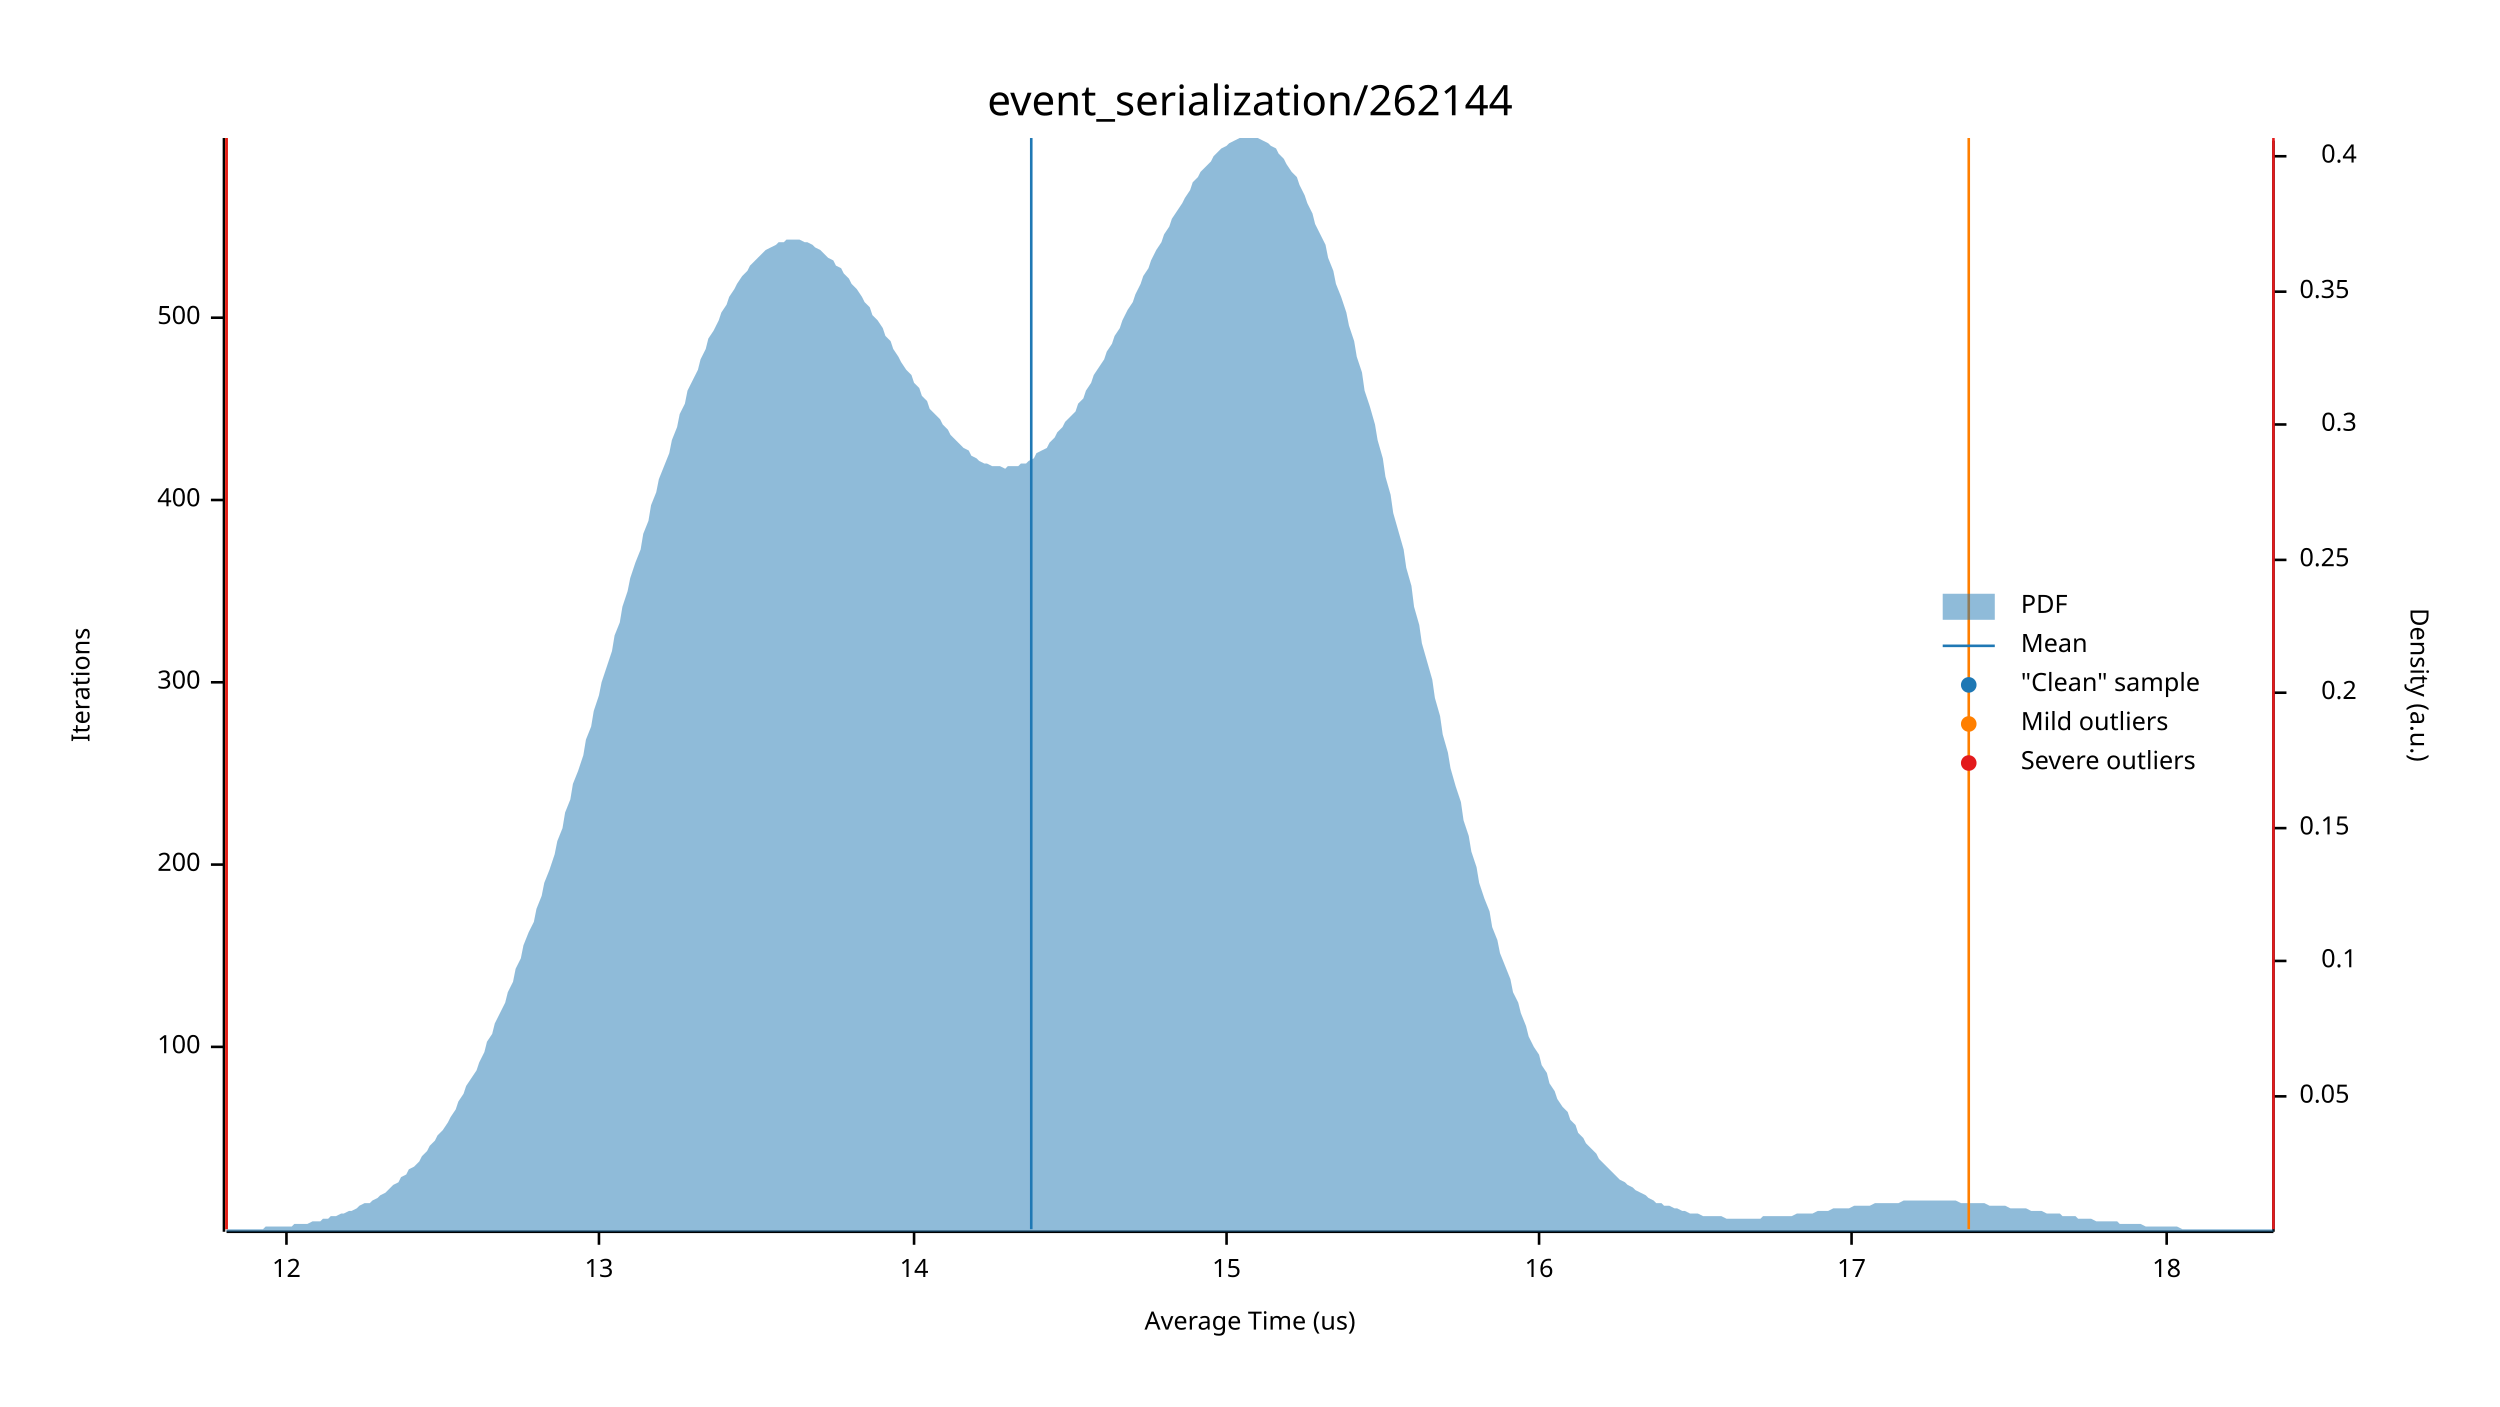
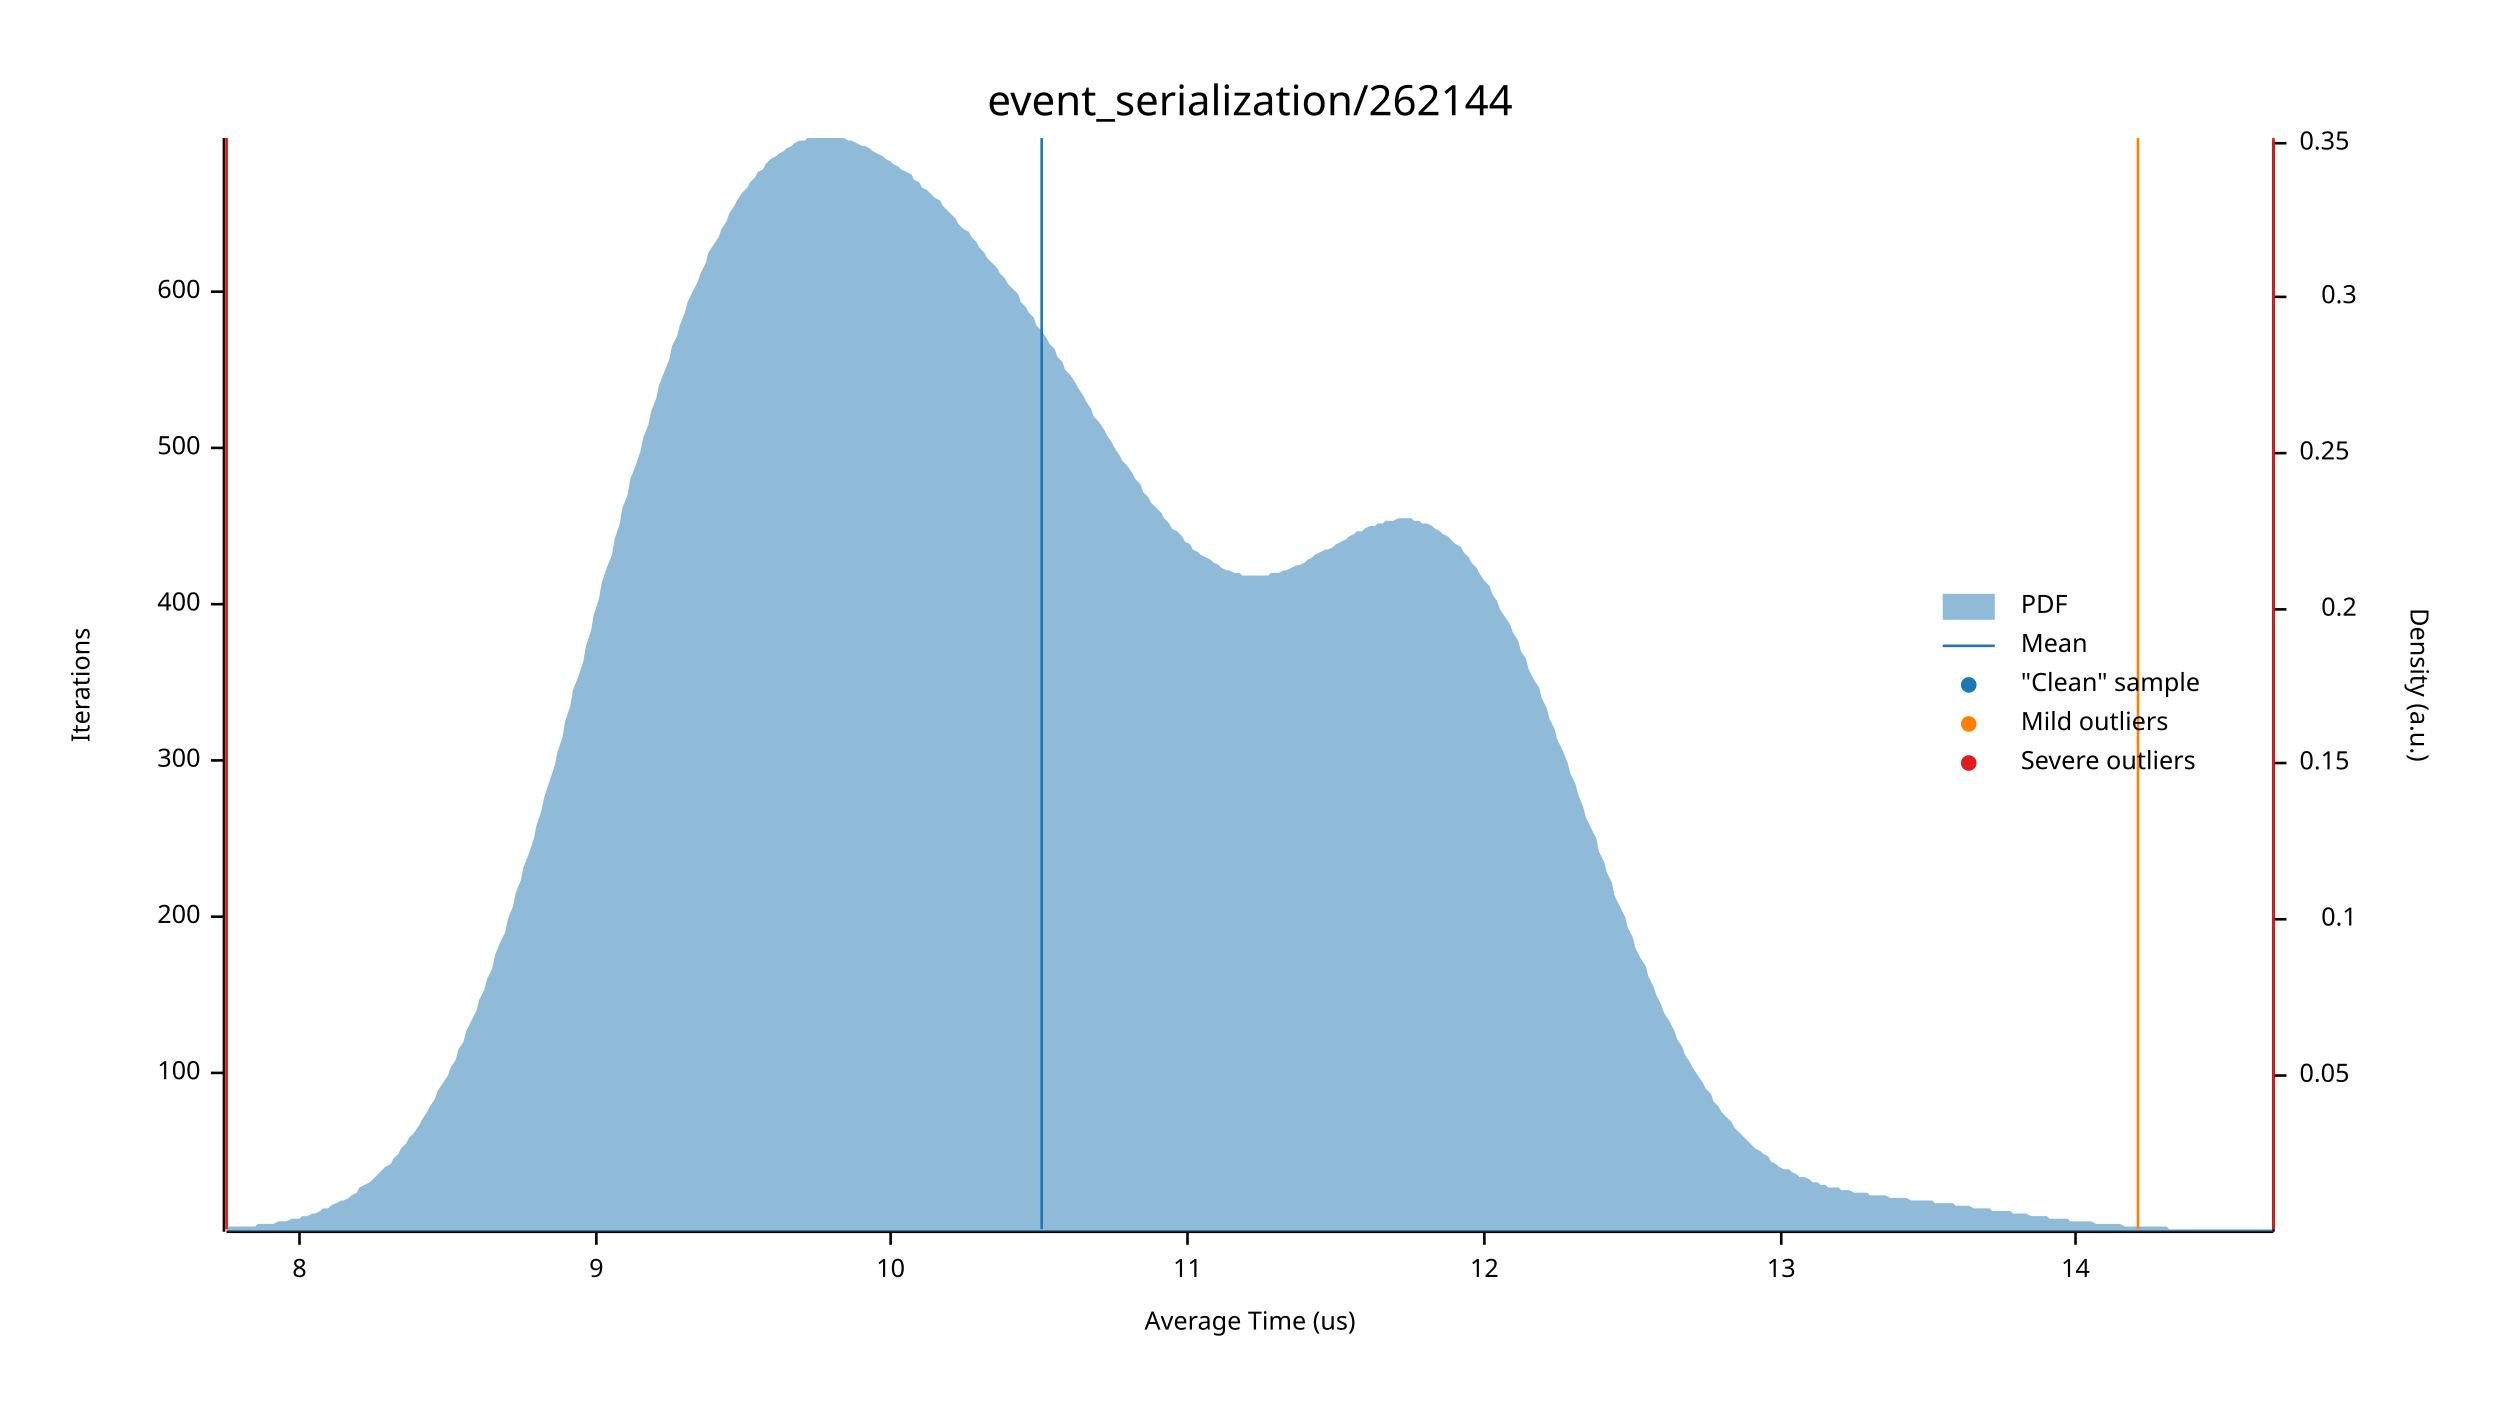
<svg xmlns="http://www.w3.org/2000/svg" width="960" height="540" viewBox="0 0 960 540">
  <text x="480" y="32" dy="0.76em" text-anchor="middle" font-family="sans-serif" font-size="16.129" opacity="1" fill="#000000">
event_serialization/262144
</text>
  <text x="27" y="263" dy="0.76em" text-anchor="middle" font-family="sans-serif" font-size="9.677" opacity="1" fill="#000000" transform="rotate(270, 27, 263)">
Iterations
</text>
  <text x="480" y="513" dy="-0.5ex" text-anchor="middle" font-family="sans-serif" font-size="9.677" opacity="1" fill="#000000">
Average Time (us)
</text>
  <polyline fill="none" opacity="1" stroke="#000000" stroke-width="1" points="86,53 86,473 " />
-   <text x="77" y="402" dy="0.5ex" text-anchor="end" font-family="sans-serif" font-size="9.677" opacity="1" fill="#000000">
+   <text x="77" y="412" dy="0.5ex" text-anchor="end" font-family="sans-serif" font-size="9.677" opacity="1" fill="#000000">
100
</text>
-   <polyline fill="none" opacity="1" stroke="#000000" stroke-width="1" points="81,402 86,402 " />
-   <text x="77" y="332" dy="0.5ex" text-anchor="end" font-family="sans-serif" font-size="9.677" opacity="1" fill="#000000">
+   <polyline fill="none" opacity="1" stroke="#000000" stroke-width="1" points="81,412 86,412 " />
+   <text x="77" y="352" dy="0.5ex" text-anchor="end" font-family="sans-serif" font-size="9.677" opacity="1" fill="#000000">
200
</text>
-   <polyline fill="none" opacity="1" stroke="#000000" stroke-width="1" points="81,332 86,332 " />
-   <text x="77" y="262" dy="0.5ex" text-anchor="end" font-family="sans-serif" font-size="9.677" opacity="1" fill="#000000">
+   <polyline fill="none" opacity="1" stroke="#000000" stroke-width="1" points="81,352 86,352 " />
+   <text x="77" y="292" dy="0.5ex" text-anchor="end" font-family="sans-serif" font-size="9.677" opacity="1" fill="#000000">
300
</text>
-   <polyline fill="none" opacity="1" stroke="#000000" stroke-width="1" points="81,262 86,262 " />
-   <text x="77" y="192" dy="0.5ex" text-anchor="end" font-family="sans-serif" font-size="9.677" opacity="1" fill="#000000">
+   <polyline fill="none" opacity="1" stroke="#000000" stroke-width="1" points="81,292 86,292 " />
+   <text x="77" y="232" dy="0.5ex" text-anchor="end" font-family="sans-serif" font-size="9.677" opacity="1" fill="#000000">
400
</text>
-   <polyline fill="none" opacity="1" stroke="#000000" stroke-width="1" points="81,192 86,192 " />
-   <text x="77" y="122" dy="0.5ex" text-anchor="end" font-family="sans-serif" font-size="9.677" opacity="1" fill="#000000">
+   <polyline fill="none" opacity="1" stroke="#000000" stroke-width="1" points="81,232 86,232 " />
+   <text x="77" y="172" dy="0.5ex" text-anchor="end" font-family="sans-serif" font-size="9.677" opacity="1" fill="#000000">
500
</text>
-   <polyline fill="none" opacity="1" stroke="#000000" stroke-width="1" points="81,122 86,122 " />
+   <polyline fill="none" opacity="1" stroke="#000000" stroke-width="1" points="81,172 86,172 " />
+   <text x="77" y="112" dy="0.5ex" text-anchor="end" font-family="sans-serif" font-size="9.677" opacity="1" fill="#000000">
+ 600
+ </text>
+   <polyline fill="none" opacity="1" stroke="#000000" stroke-width="1" points="81,112 86,112 " />
  <polyline fill="none" opacity="1" stroke="#000000" stroke-width="1" points="87,473 873,473 " />
-   <text x="110" y="483" dy="0.76em" text-anchor="middle" font-family="sans-serif" font-size="9.677" opacity="1" fill="#000000">
+   <text x="115" y="483" dy="0.76em" text-anchor="middle" font-family="sans-serif" font-size="9.677" opacity="1" fill="#000000">
+ 8
+ </text>
+   <polyline fill="none" opacity="1" stroke="#000000" stroke-width="1" points="115,473 115,478 " />
+   <text x="229" y="483" dy="0.76em" text-anchor="middle" font-family="sans-serif" font-size="9.677" opacity="1" fill="#000000">
+ 9
+ </text>
+   <polyline fill="none" opacity="1" stroke="#000000" stroke-width="1" points="229,473 229,478 " />
+   <text x="342" y="483" dy="0.76em" text-anchor="middle" font-family="sans-serif" font-size="9.677" opacity="1" fill="#000000">
+ 10
+ </text>
+   <polyline fill="none" opacity="1" stroke="#000000" stroke-width="1" points="342,473 342,478 " />
+   <text x="456" y="483" dy="0.76em" text-anchor="middle" font-family="sans-serif" font-size="9.677" opacity="1" fill="#000000">
+ 11
+ </text>
+   <polyline fill="none" opacity="1" stroke="#000000" stroke-width="1" points="456,473 456,478 " />
+   <text x="570" y="483" dy="0.76em" text-anchor="middle" font-family="sans-serif" font-size="9.677" opacity="1" fill="#000000">
12
</text>
-   <polyline fill="none" opacity="1" stroke="#000000" stroke-width="1" points="110,473 110,478 " />
-   <text x="230" y="483" dy="0.76em" text-anchor="middle" font-family="sans-serif" font-size="9.677" opacity="1" fill="#000000">
+   <polyline fill="none" opacity="1" stroke="#000000" stroke-width="1" points="570,473 570,478 " />
+   <text x="684" y="483" dy="0.76em" text-anchor="middle" font-family="sans-serif" font-size="9.677" opacity="1" fill="#000000">
13
</text>
-   <polyline fill="none" opacity="1" stroke="#000000" stroke-width="1" points="230,473 230,478 " />
-   <text x="351" y="483" dy="0.76em" text-anchor="middle" font-family="sans-serif" font-size="9.677" opacity="1" fill="#000000">
+   <polyline fill="none" opacity="1" stroke="#000000" stroke-width="1" points="684,473 684,478 " />
+   <text x="797" y="483" dy="0.76em" text-anchor="middle" font-family="sans-serif" font-size="9.677" opacity="1" fill="#000000">
14
</text>
-   <polyline fill="none" opacity="1" stroke="#000000" stroke-width="1" points="351,473 351,478 " />
-   <text x="471" y="483" dy="0.76em" text-anchor="middle" font-family="sans-serif" font-size="9.677" opacity="1" fill="#000000">
- 15
- </text>
-   <polyline fill="none" opacity="1" stroke="#000000" stroke-width="1" points="471,473 471,478 " />
-   <text x="591" y="483" dy="0.76em" text-anchor="middle" font-family="sans-serif" font-size="9.677" opacity="1" fill="#000000">
- 16
- </text>
-   <polyline fill="none" opacity="1" stroke="#000000" stroke-width="1" points="591,473 591,478 " />
-   <text x="711" y="483" dy="0.76em" text-anchor="middle" font-family="sans-serif" font-size="9.677" opacity="1" fill="#000000">
- 17
- </text>
-   <polyline fill="none" opacity="1" stroke="#000000" stroke-width="1" points="711,473 711,478 " />
-   <text x="832" y="483" dy="0.76em" text-anchor="middle" font-family="sans-serif" font-size="9.677" opacity="1" fill="#000000">
- 18
- </text>
-   <polyline fill="none" opacity="1" stroke="#000000" stroke-width="1" points="832,473 832,478 " />
+   <polyline fill="none" opacity="1" stroke="#000000" stroke-width="1" points="797,473 797,478 " />
  <text x="933" y="263" dy="0.76em" text-anchor="middle" font-family="sans-serif" font-size="9.677" opacity="1" fill="#000000" transform="rotate(90, 933, 263)">
Density (a.u.)
</text>
  <polyline fill="none" opacity="1" stroke="#000000" stroke-width="1" points="873,54 873,473 " />
-   <text x="883" y="421" dy="0.5ex" text-anchor="start" font-family="sans-serif" font-size="9.677" opacity="1" fill="#000000">
+   <text x="883" y="413" dy="0.5ex" text-anchor="start" font-family="sans-serif" font-size="9.677" opacity="1" fill="#000000">
0.05
</text>
-   <polyline fill="none" opacity="1" stroke="#000000" stroke-width="1" points="873,421 878,421 " />
-   <text x="905" y="369" dy="0.5ex" text-anchor="end" font-family="sans-serif" font-size="9.677" opacity="1" fill="#000000">
+   <polyline fill="none" opacity="1" stroke="#000000" stroke-width="1" points="873,413 878,413 " />
+   <text x="905" y="353" dy="0.5ex" text-anchor="end" font-family="sans-serif" font-size="9.677" opacity="1" fill="#000000">
0.1
</text>
-   <polyline fill="none" opacity="1" stroke="#000000" stroke-width="1" points="873,369 878,369 " />
-   <text x="883" y="318" dy="0.5ex" text-anchor="start" font-family="sans-serif" font-size="9.677" opacity="1" fill="#000000">
+   <polyline fill="none" opacity="1" stroke="#000000" stroke-width="1" points="873,353 878,353 " />
+   <text x="883" y="293" dy="0.5ex" text-anchor="start" font-family="sans-serif" font-size="9.677" opacity="1" fill="#000000">
0.15
</text>
-   <polyline fill="none" opacity="1" stroke="#000000" stroke-width="1" points="873,318 878,318 " />
-   <text x="905" y="266" dy="0.5ex" text-anchor="end" font-family="sans-serif" font-size="9.677" opacity="1" fill="#000000">
+   <polyline fill="none" opacity="1" stroke="#000000" stroke-width="1" points="873,293 878,293 " />
+   <text x="905" y="234" dy="0.5ex" text-anchor="end" font-family="sans-serif" font-size="9.677" opacity="1" fill="#000000">
0.2
</text>
-   <polyline fill="none" opacity="1" stroke="#000000" stroke-width="1" points="873,266 878,266 " />
-   <text x="883" y="215" dy="0.5ex" text-anchor="start" font-family="sans-serif" font-size="9.677" opacity="1" fill="#000000">
+   <polyline fill="none" opacity="1" stroke="#000000" stroke-width="1" points="873,234 878,234 " />
+   <text x="883" y="174" dy="0.5ex" text-anchor="start" font-family="sans-serif" font-size="9.677" opacity="1" fill="#000000">
0.25
</text>
-   <polyline fill="none" opacity="1" stroke="#000000" stroke-width="1" points="873,215 878,215 " />
-   <text x="905" y="163" dy="0.5ex" text-anchor="end" font-family="sans-serif" font-size="9.677" opacity="1" fill="#000000">
+   <polyline fill="none" opacity="1" stroke="#000000" stroke-width="1" points="873,174 878,174 " />
+   <text x="905" y="114" dy="0.5ex" text-anchor="end" font-family="sans-serif" font-size="9.677" opacity="1" fill="#000000">
0.3
</text>
-   <polyline fill="none" opacity="1" stroke="#000000" stroke-width="1" points="873,163 878,163 " />
-   <text x="883" y="112" dy="0.5ex" text-anchor="start" font-family="sans-serif" font-size="9.677" opacity="1" fill="#000000">
+   <polyline fill="none" opacity="1" stroke="#000000" stroke-width="1" points="873,114 878,114 " />
+   <text x="883" y="55" dy="0.5ex" text-anchor="start" font-family="sans-serif" font-size="9.677" opacity="1" fill="#000000">
0.35
</text>
-   <polyline fill="none" opacity="1" stroke="#000000" stroke-width="1" points="873,112 878,112 " />
-   <text x="905" y="60" dy="0.5ex" text-anchor="end" font-family="sans-serif" font-size="9.677" opacity="1" fill="#000000">
- 0.4
- </text>
-   <polyline fill="none" opacity="1" stroke="#000000" stroke-width="1" points="873,60 878,60 " />
-   <polygon opacity="0.5" fill="#1F78B4" points="87,472 88,472 90,472 91,472 93,472 94,472 96,472 98,472 99,472 101,472 102,471 104,471 105,471 107,471 109,471 110,471 112,471 113,470 115,470 116,470 118,470 120,469 121,469 123,469 124,468 126,468 127,467 129,467 131,466 132,466 134,465 135,465 137,464 138,463 140,462 142,462 143,461 145,460 146,459 148,458 150,456 151,455 153,454 154,452 156,451 157,449 159,448 161,446 162,444 164,442 165,440 167,438 168,436 170,434 172,431 173,429 175,426 176,423 178,420 179,417 181,414 183,411 184,408 186,404 187,400 189,397 190,393 192,389 194,385 195,381 197,377 198,372 200,368 201,363 203,358 205,354 206,349 208,344 209,339 211,334 213,328 214,323 216,318 217,312 219,307 220,301 222,296 224,290 225,284 227,279 228,273 230,267 231,262 233,256 235,250 236,244 238,239 239,233 241,227 242,222 244,216 246,211 247,205 249,200 250,194 252,189 253,184 255,179 257,174 258,169 260,164 261,159 263,155 264,150 266,146 268,142 269,138 271,134 272,130 274,127 276,123 277,120 279,117 280,114 282,111 283,109 285,106 287,104 288,102 290,100 291,99 293,97 294,96 296,95 298,94 299,93 301,93 302,92 304,92 305,92 307,92 309,93 310,93 312,94 313,95 315,96 316,97 318,99 320,100 321,102 323,103 324,105 326,107 327,109 329,111 331,114 332,116 334,118 335,121 337,123 339,126 340,129 342,131 343,134 345,137 346,139 348,142 350,144 351,147 353,149 354,152 356,154 357,157 359,159 361,161 362,163 364,165 365,167 367,169 368,170 370,172 372,173 373,175 375,176 376,177 378,178 379,178 381,179 383,179 384,179 386,180 387,179 389,179 391,179 392,178 394,178 395,177 397,176 398,174 400,173 402,172 403,170 405,168 406,166 408,164 409,162 411,160 413,158 414,155 416,153 417,150 419,147 420,144 422,141 424,138 425,135 427,132 428,129 430,126 431,123 433,119 435,116 436,113 438,109 439,106 441,103 442,100 444,96 446,93 447,90 449,87 450,84 452,81 454,78 455,76 457,73 458,70 460,68 461,66 463,64 465,62 466,60 468,58 469,57 471,56 472,55 474,54 476,53 477,53 479,53 480,53 482,53 483,53 485,54 487,55 488,56 490,57 491,59 493,61 494,63 496,66 498,68 499,71 501,75 502,78 504,82 505,86 507,90 509,94 510,99 512,104 513,109 515,114 517,120 518,125 520,131 521,137 523,143 524,150 526,156 528,163 529,169 531,176 532,183 534,190 535,197 537,204 539,211 540,218 542,225 543,233 545,240 546,247 548,254 550,261 551,268 553,275 554,282 556,289 557,295 559,302 561,308 562,315 564,321 565,327 567,333 568,339 570,345 572,350 573,356 575,361 576,366 578,371 580,376 581,381 583,385 584,389 586,394 587,398 589,402 591,405 592,409 594,412 595,416 597,419 598,422 600,425 602,427 603,430 605,432 606,435 608,437 609,439 611,441 613,443 614,445 616,447 617,448 619,450 620,451 622,453 624,454 625,455 627,456 628,457 630,458 632,459 633,460 635,461 636,462 638,462 639,463 641,463 643,464 644,464 646,465 647,465 649,466 650,466 652,466 654,467 655,467 657,467 658,467 660,467 661,467 663,468 665,468 666,468 668,468 669,468 671,468 672,468 674,468 676,468 677,467 679,467 680,467 682,467 683,467 685,467 687,467 688,467 690,466 691,466 693,466 695,466 696,466 698,465 699,465 701,465 702,465 704,464 706,464 707,464 709,464 710,464 712,463 713,463 715,463 717,463 718,463 720,462 721,462 723,462 724,462 726,462 728,462 729,462 731,461 732,461 734,461 735,461 737,461 739,461 740,461 742,461 743,461 745,461 746,461 748,461 750,461 751,461 753,462 754,462 756,462 758,462 759,462 761,462 762,462 764,463 765,463 767,463 769,463 770,463 772,464 773,464 775,464 776,464 778,464 780,465 781,465 783,465 784,465 786,466 787,466 789,466 791,466 792,467 794,467 795,467 797,467 798,468 800,468 802,468 803,468 805,469 806,469 808,469 809,469 811,469 813,469 814,470 816,470 817,470 819,470 821,470 822,470 824,471 825,471 827,471 828,471 830,471 832,471 833,471 835,471 836,471 838,472 839,472 841,472 843,472 844,472 846,472 847,472 849,472 850,472 852,472 854,472 855,472 857,472 858,472 860,472 861,472 863,472 865,472 866,472 868,472 869,472 871,472 873,472 873,473 87,473 " />
-   <polyline fill="none" opacity="1" stroke="#1F78B4" stroke-width="1" points="396,472 396,53 " />
+   <polyline fill="none" opacity="1" stroke="#000000" stroke-width="1" points="873,55 878,55 " />
+   <polygon opacity="0.5" fill="#1F78B4" points="87,472 88,471 90,471 91,471 93,471 94,471 96,471 98,471 99,470 101,470 102,470 104,470 105,470 107,469 109,469 110,469 112,468 113,468 115,468 116,467 118,467 120,466 121,466 123,465 124,464 126,464 127,463 129,462 131,461 132,461 134,460 135,459 137,458 138,456 140,455 142,454 143,453 145,451 146,450 148,448 150,447 151,445 153,443 154,441 156,439 157,437 159,435 161,432 162,430 164,427 165,425 167,422 168,419 170,416 172,413 173,410 175,407 176,403 178,400 179,396 181,392 183,388 184,384 186,380 187,376 189,372 190,367 192,362 194,358 195,353 197,348 198,343 200,338 201,333 203,328 205,322 206,317 208,311 209,306 211,300 213,294 214,289 216,283 217,277 219,271 220,265 222,260 224,254 225,248 227,242 228,236 230,230 231,224 233,218 235,213 236,207 238,201 239,195 241,190 242,184 244,179 246,173 247,168 249,163 250,158 252,153 253,148 255,143 257,138 258,133 260,129 261,125 263,120 264,116 266,112 268,108 269,105 271,101 272,97 274,94 276,91 277,88 279,85 280,82 282,79 283,77 285,74 287,72 288,70 290,68 291,66 293,65 294,63 296,61 298,60 299,59 301,58 302,57 304,56 305,55 307,54 309,54 310,53 312,53 313,53 315,53 316,53 318,53 320,53 321,53 323,53 324,53 326,54 327,54 329,55 331,56 332,56 334,57 335,58 337,59 339,60 340,61 342,62 343,63 345,64 346,65 348,66 350,67 351,69 353,70 354,72 356,73 357,74 359,76 361,77 362,79 364,81 365,82 367,84 368,86 370,88 372,89 373,91 375,93 376,95 378,97 379,99 381,101 383,103 384,105 386,107 387,109 389,111 391,113 392,116 394,118 395,120 397,122 398,125 400,127 402,130 403,132 405,134 406,137 408,139 409,142 411,144 413,147 414,149 416,152 417,154 419,157 420,160 422,162 424,165 425,167 427,170 428,172 430,175 431,177 433,179 435,182 436,184 438,186 439,189 441,191 442,193 444,195 446,197 447,199 449,201 450,203 452,204 454,206 455,208 457,209 458,211 460,212 461,213 463,214 465,215 466,216 468,217 469,218 471,219 472,219 474,220 476,220 477,221 479,221 480,221 482,221 483,221 485,221 487,221 488,220 490,220 491,220 493,219 494,219 496,218 498,217 499,217 501,216 502,215 504,214 505,213 507,212 509,211 510,211 512,210 513,209 515,208 517,207 518,206 520,205 521,204 523,204 524,203 526,202 528,202 529,201 531,201 532,200 534,200 535,200 537,199 539,199 540,199 542,199 543,200 545,200 546,201 548,201 550,202 551,203 553,204 554,205 556,206 557,207 559,209 561,210 562,212 564,214 565,216 567,218 568,220 570,223 572,225 573,228 575,231 576,234 578,237 580,240 581,243 583,246 584,250 586,253 587,257 589,261 591,264 592,268 594,272 595,276 597,280 598,284 600,288 602,293 603,297 605,301 606,305 608,310 609,314 611,318 613,322 614,327 616,331 617,335 619,339 620,344 622,348 624,352 625,356 627,360 628,364 630,368 632,371 633,375 635,379 636,382 638,386 639,389 641,392 643,396 644,399 646,402 647,405 649,408 650,410 652,413 654,416 655,418 657,420 658,423 660,425 661,427 663,429 665,431 666,433 668,435 669,436 671,438 672,439 674,441 676,442 677,443 679,444 680,446 682,447 683,448 685,449 687,449 688,450 690,451 691,452 693,452 695,453 696,454 698,454 699,455 701,455 702,456 704,456 706,456 707,457 709,457 710,457 712,458 713,458 715,458 717,458 718,459 720,459 721,459 723,459 724,459 726,460 728,460 729,460 731,460 732,460 734,461 735,461 737,461 739,461 740,461 742,461 743,462 745,462 746,462 748,462 750,462 751,463 753,463 754,463 756,463 758,464 759,464 761,464 762,464 764,464 765,465 767,465 769,465 770,465 772,465 773,466 775,466 776,466 778,466 780,467 781,467 783,467 784,467 786,467 787,468 789,468 791,468 792,468 794,468 795,469 797,469 798,469 800,469 802,469 803,469 805,470 806,470 808,470 809,470 811,470 813,470 814,470 816,471 817,471 819,471 821,471 822,471 824,471 825,471 827,471 828,471 830,471 832,471 833,472 835,472 836,472 838,472 839,472 841,472 843,472 844,472 846,472 847,472 849,472 850,472 852,472 854,472 855,472 857,472 858,472 860,472 861,472 863,472 865,472 866,472 868,472 869,472 871,472 873,472 873,473 87,473 " />
+   <polyline fill="none" opacity="1" stroke="#1F78B4" stroke-width="1" points="400,472 400,53 " />
  <polyline fill="none" opacity="1" stroke="#FF7F00" stroke-width="1" points="87,472 87,53 " />
-   <polyline fill="none" opacity="1" stroke="#FF7F00" stroke-width="1" points="756,472 756,53 " />
+   <polyline fill="none" opacity="1" stroke="#FF7F00" stroke-width="1" points="821,472 821,53 " />
  <polyline fill="none" opacity="1" stroke="#E31A1C" stroke-width="1" points="87,472 87,53 " />
  <polyline fill="none" opacity="1" stroke="#E31A1C" stroke-width="1" points="873,472 873,53 " />
  <text x="776" y="228" dy="0.76em" text-anchor="start" font-family="sans-serif" font-size="9.677" opacity="1" fill="#000000">
PDF
</text>
  <text x="776" y="243" dy="0.76em" text-anchor="start" font-family="sans-serif" font-size="9.677" opacity="1" fill="#000000">
Mean
</text>
  <text x="776" y="258" dy="0.76em" text-anchor="start" font-family="sans-serif" font-size="9.677" opacity="1" fill="#000000">
"Clean" sample
</text>
  <text x="776" y="273" dy="0.76em" text-anchor="start" font-family="sans-serif" font-size="9.677" opacity="1" fill="#000000">
Mild outliers
</text>
  <text x="776" y="288" dy="0.76em" text-anchor="start" font-family="sans-serif" font-size="9.677" opacity="1" fill="#000000">
Severe outliers
</text>
  <rect x="746" y="228" width="20" height="10" opacity="0.5" fill="#1F78B4" stroke="none" />
  <polyline fill="none" opacity="1" stroke="#1F78B4" stroke-width="1" points="746,248 766,248 " />
  <circle cx="756" cy="263" r="3" opacity="1" fill="#1F78B4" stroke="none" stroke-width="1" />
  <circle cx="756" cy="278" r="3" opacity="1" fill="#FF7F00" stroke="none" stroke-width="1" />
  <circle cx="756" cy="293" r="3" opacity="1" fill="#E31A1C" stroke="none" stroke-width="1" />
</svg>
